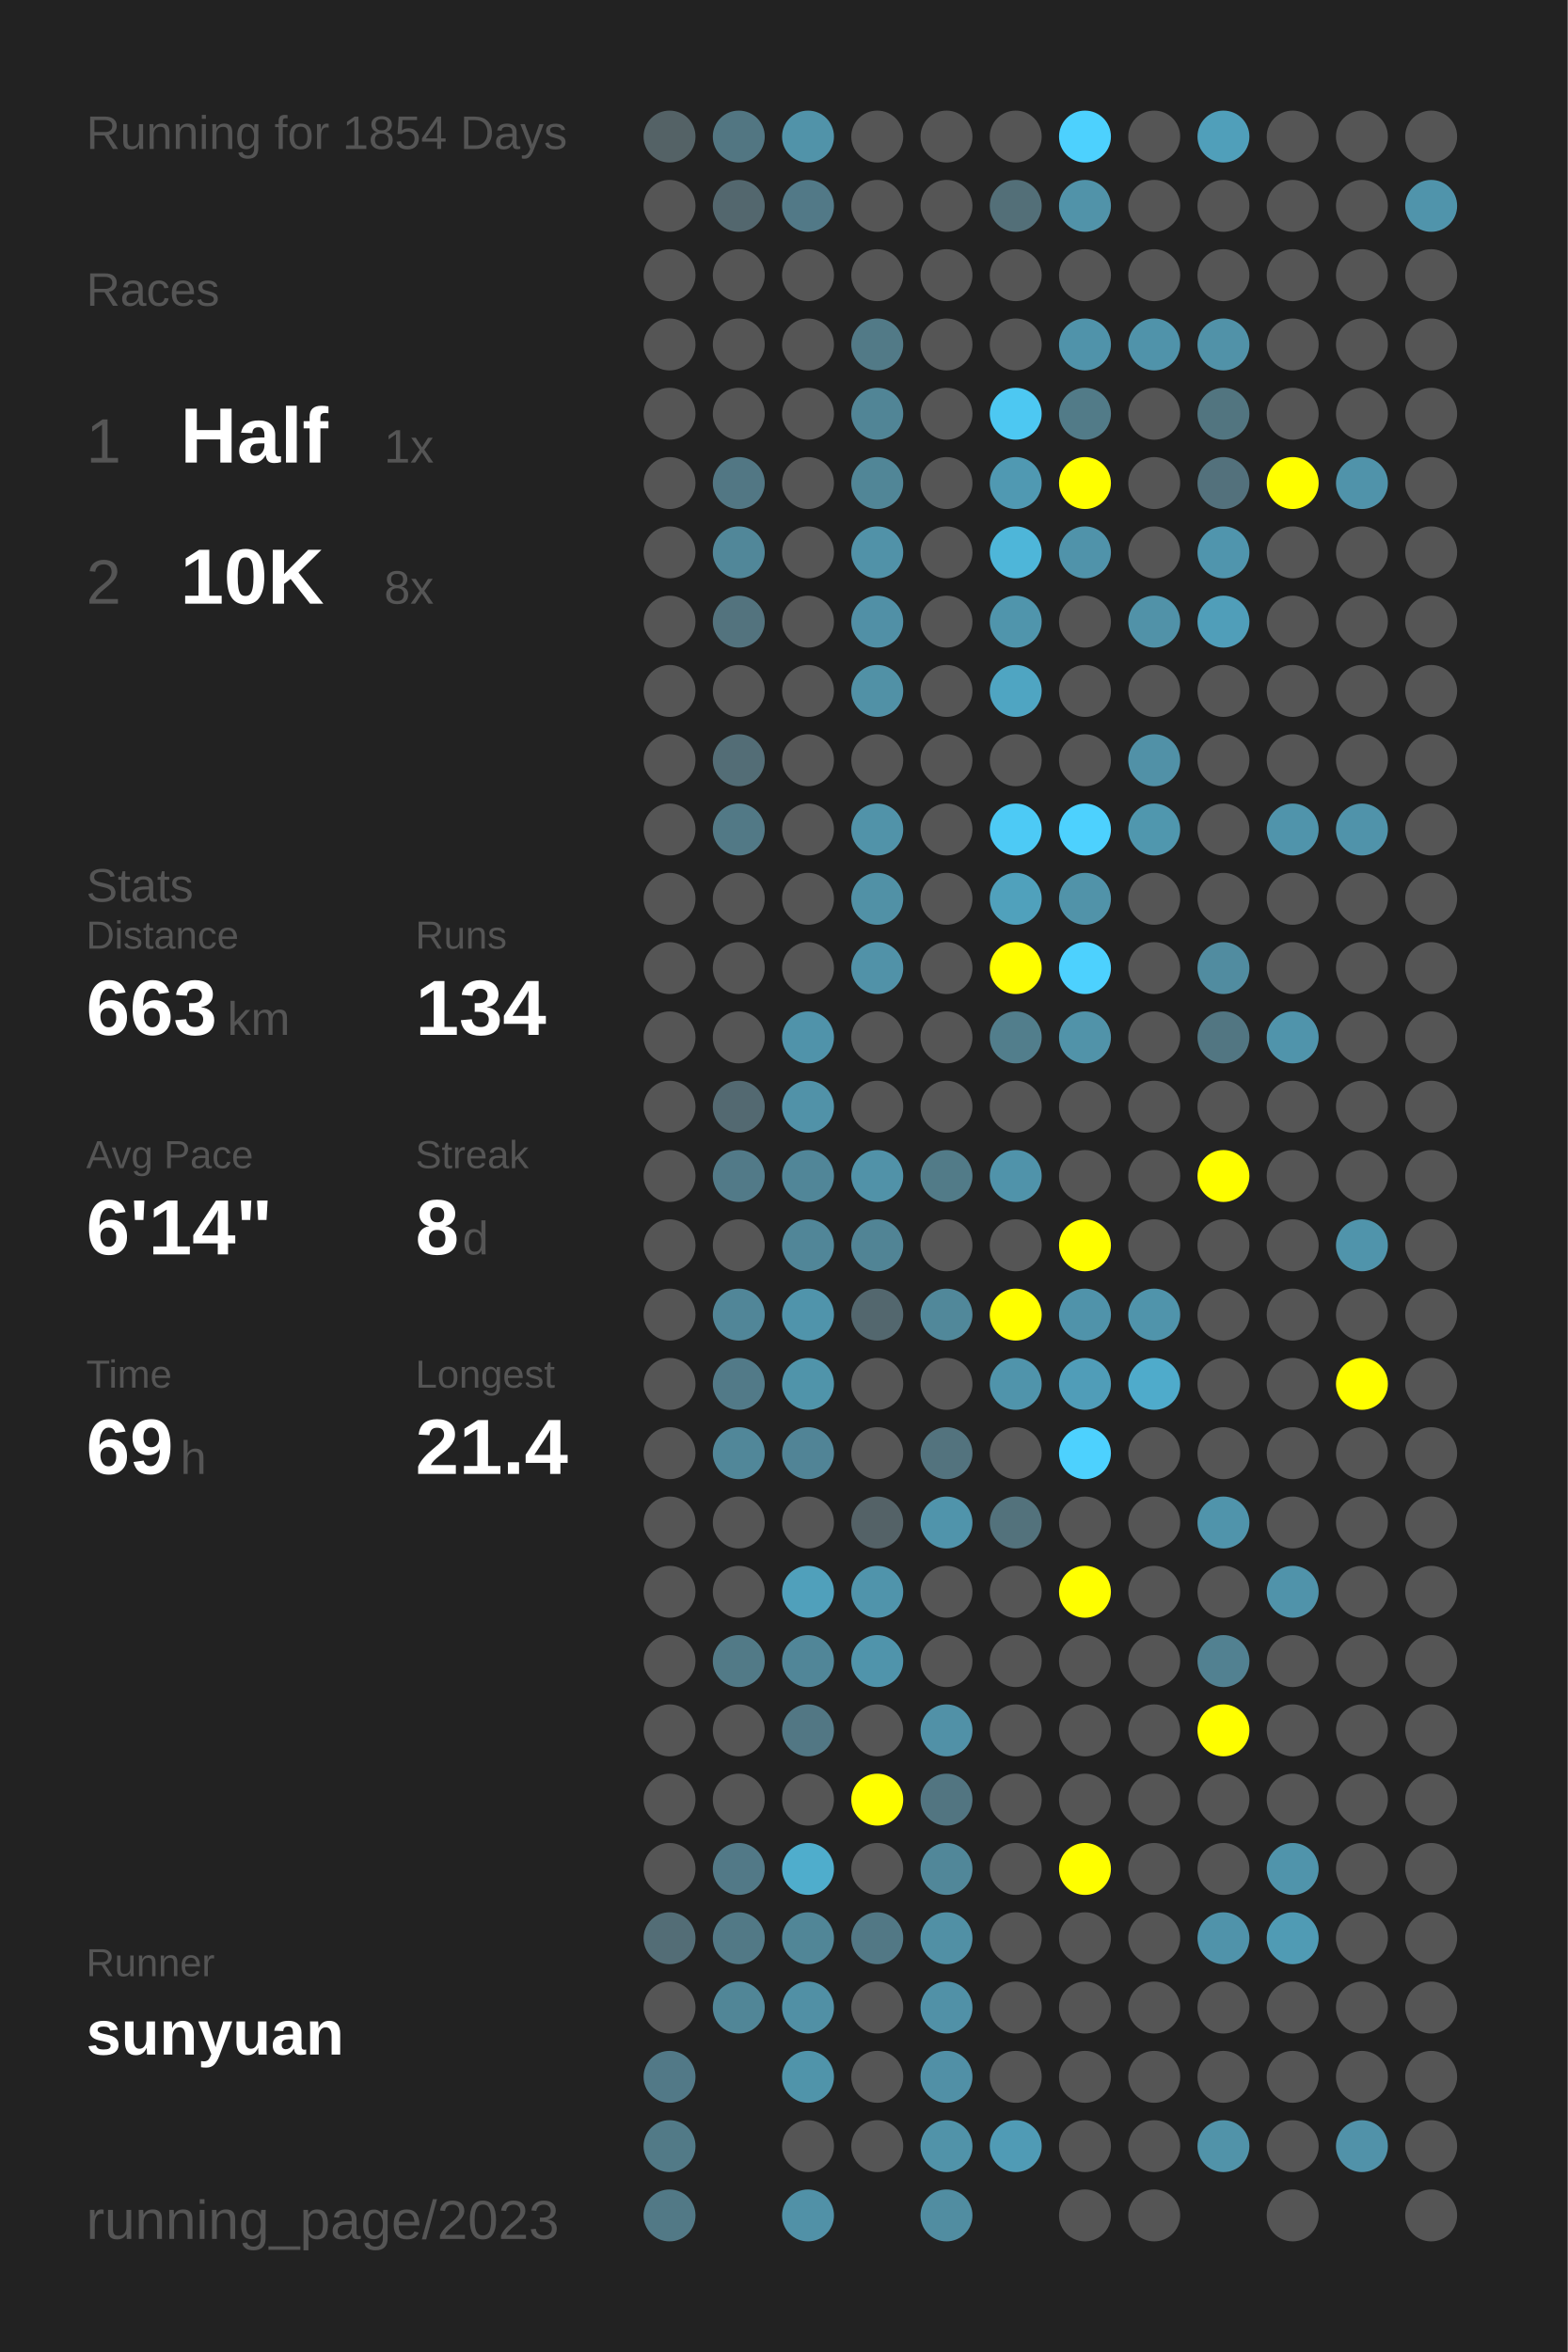
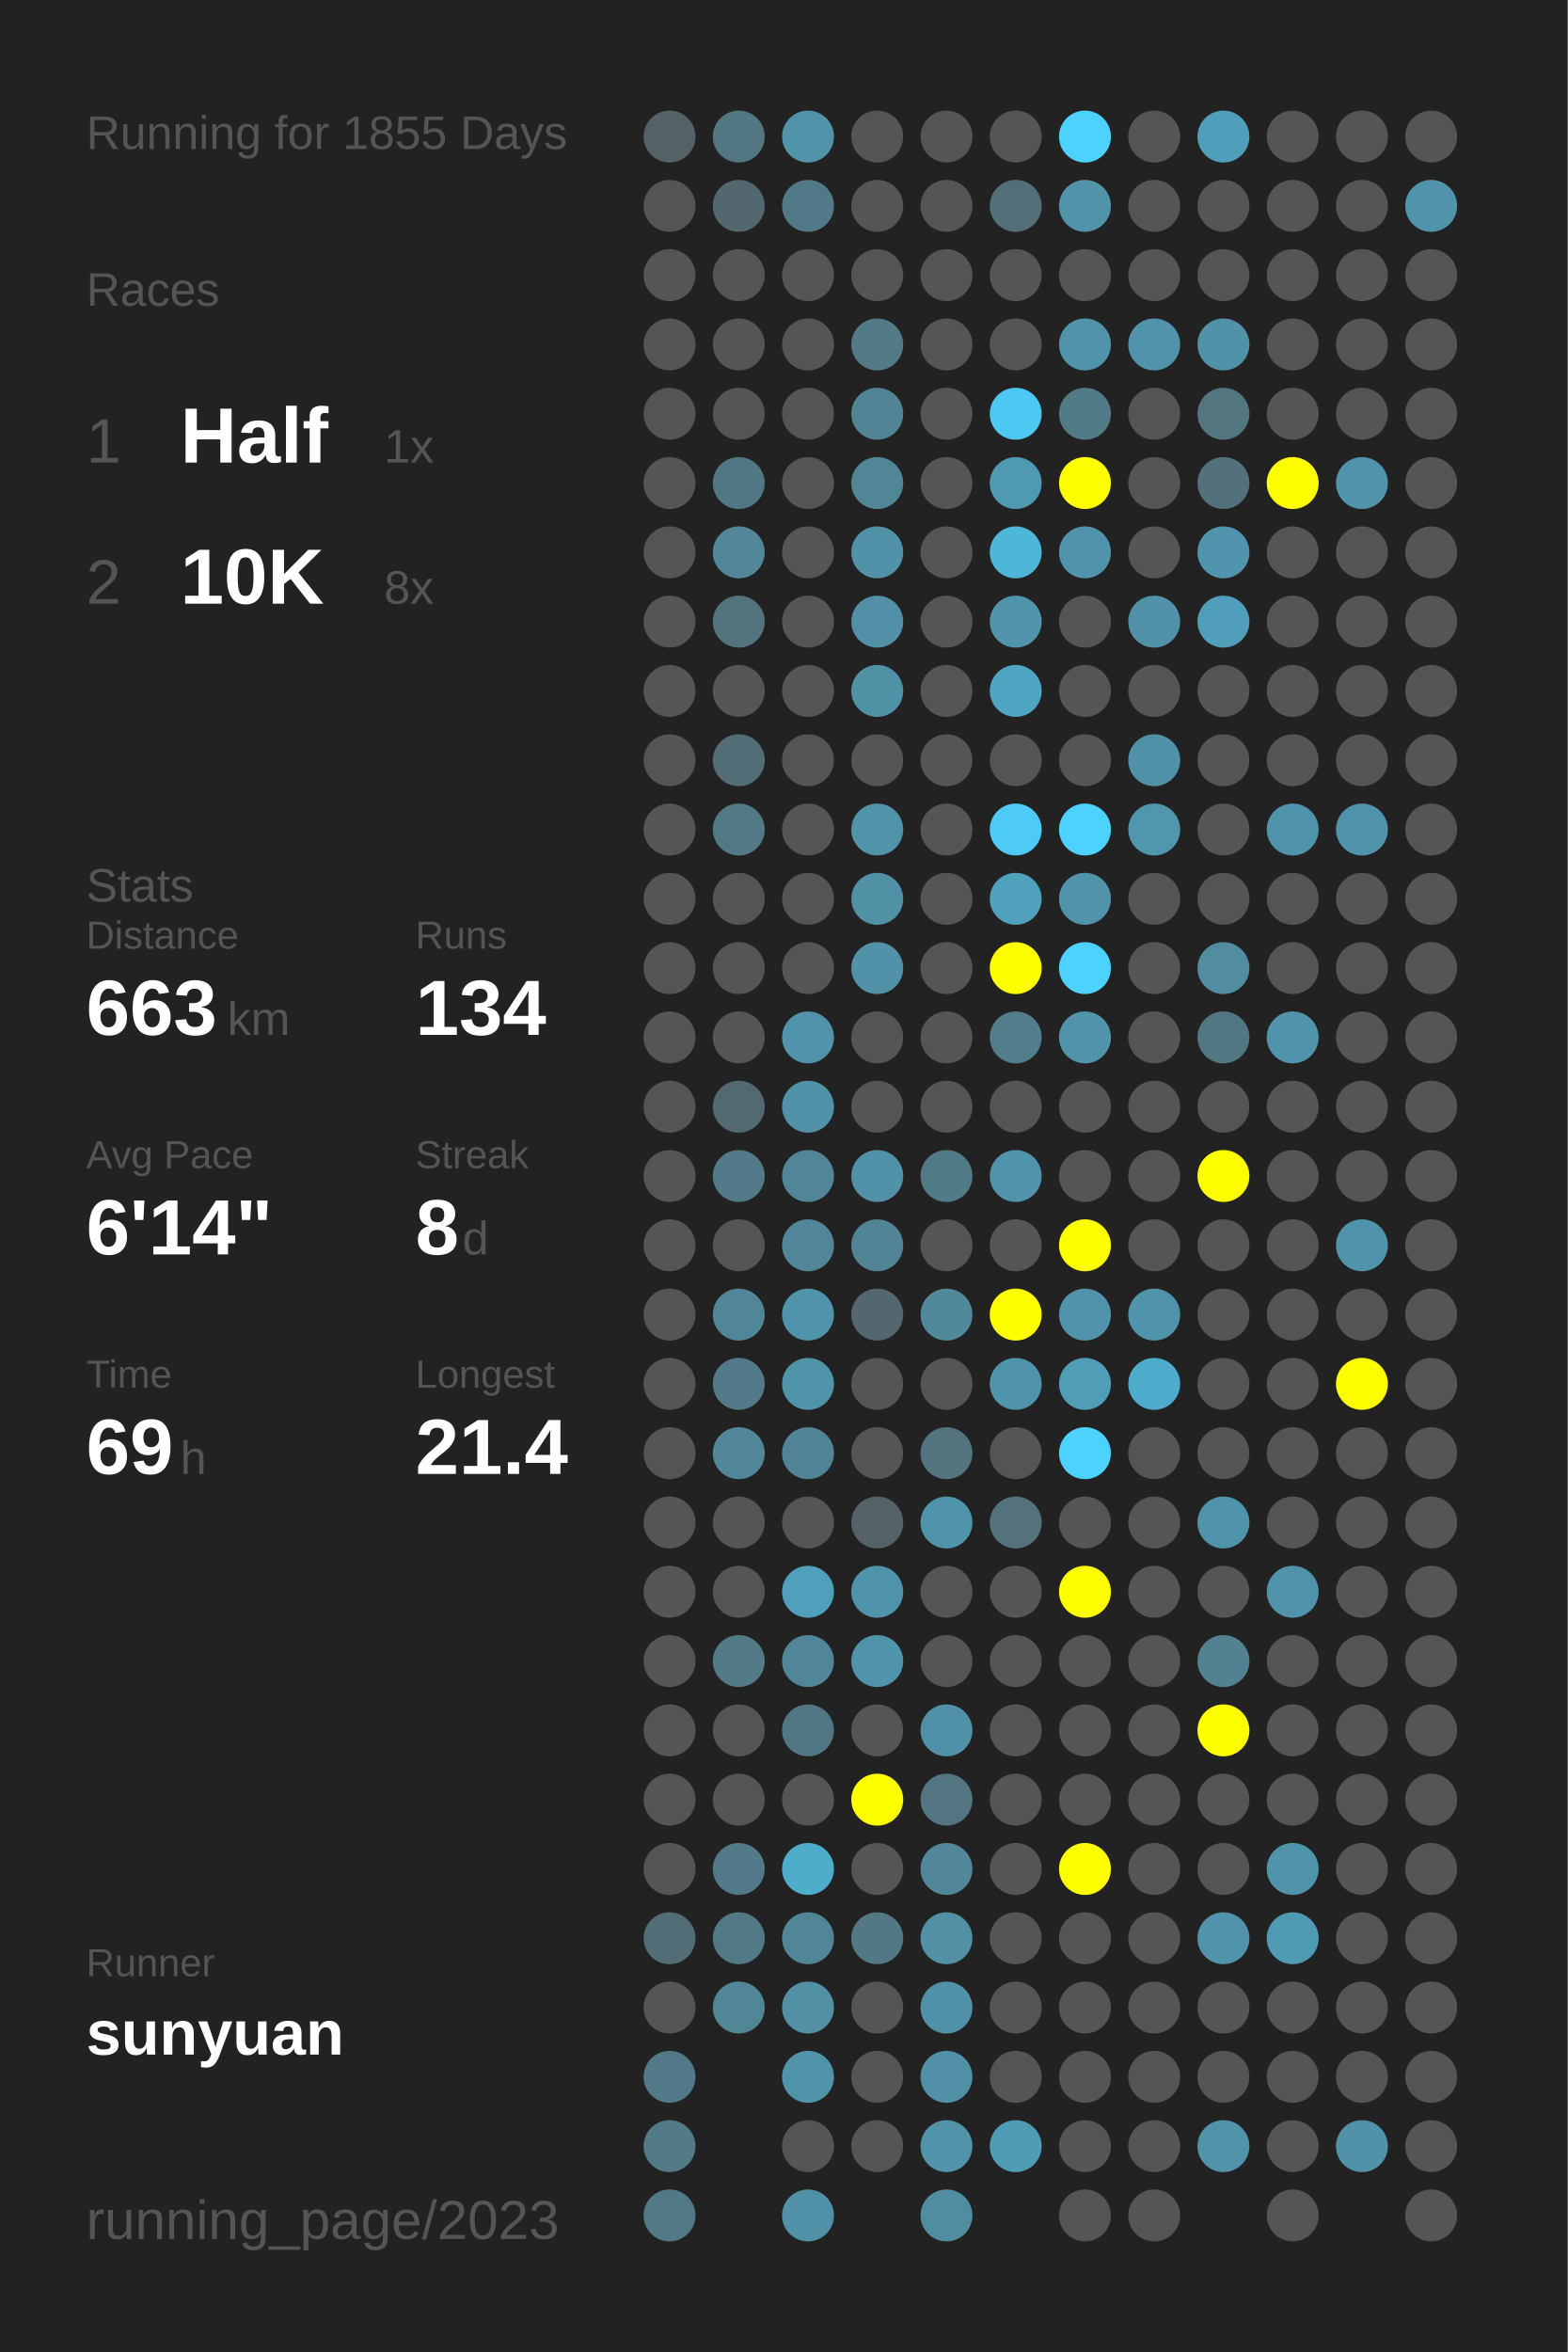
<svg xmlns="http://www.w3.org/2000/svg" baseProfile="full" height="300mm" version="1.1" viewBox="0,0,200,300" width="200mm">
  <defs />
  <rect fill="#222222" height="300" width="200" x="0" y="0" />
-   <text fill="#555555" style="font-size:6px; font-family:Arial;" x="11" y="19">Running for 1854 Days</text>
+   <text fill="#555555" style="font-size:6px; font-family:Arial;" x="11" y="19">Running for 1855 Days</text>
  <text fill="#555555" style="font-size:6px; font-family:Arial;" x="11" y="39">Races</text>
  <text fill="#555555" style="font-size:8px; font-family:Arial;" x="11" y="59">1</text>
  <text fill="#FFFFFF" style="font-size:10px; font-family:Arial; font-weight:bold;" x="23" y="59">Half</text>
  <text fill="#555555" style="font-size:6px; font-family:Arial;" x="49" y="59">1x</text>
  <text fill="#555555" style="font-size:8px; font-family:Arial;" x="11" y="77">2</text>
  <text fill="#FFFFFF" style="font-size:10px; font-family:Arial; font-weight:bold;" x="23" y="77">10K</text>
  <text fill="#555555" style="font-size:6px; font-family:Arial;" x="49" y="77">8x</text>
  <text fill="#555555" style="font-size:6px; font-family:Arial;" x="11" y="115">Stats</text>
  <text fill="#555555" style="font-size:5px; font-family:Arial;" x="11" y="121">Distance</text>
  <text fill="#FFFFFF" style="font-size:10px; font-family:Arial; font-weight:bold;" x="11" y="132">663</text>
  <text fill="#555555" style="font-size:6px; font-family:Arial;" x="29" y="132">km</text>
  <text fill="#555555" style="font-size:5px; font-family:Arial;" x="53" y="121">Runs</text>
  <text fill="#FFFFFF" style="font-size:10px; font-family:Arial; font-weight:bold;" x="53" y="132">134</text>
  <text fill="#555555" style="font-size:5px; font-family:Arial;" x="11" y="149">Avg Pace</text>
  <text fill="#FFFFFF" style="font-size:10px; font-family:Arial; font-weight:bold;" x="11" y="160">6'14"</text>
  <text fill="#555555" style="font-size:5px; font-family:Arial;" x="53" y="149">Streak</text>
  <text fill="#FFFFFF" style="font-size:10px; font-family:Arial; font-weight:bold;" x="53" y="160">8</text>
  <text fill="#555555" style="font-size:6px; font-family:Arial;" x="59" y="160">d</text>
  <text fill="#555555" style="font-size:5px; font-family:Arial;" x="11" y="177">Time</text>
  <text fill="#FFFFFF" style="font-size:10px; font-family:Arial; font-weight:bold;" x="11" y="188">69</text>
  <text fill="#555555" style="font-size:6px; font-family:Arial;" x="23" y="188">h</text>
  <text fill="#555555" style="font-size:5px; font-family:Arial;" x="53" y="177">Longest</text>
  <text fill="#FFFFFF" style="font-size:10px; font-family:Arial; font-weight:bold;" x="53" y="188">21.4</text>
  <text fill="#555555" style="font-size:5px; font-family:Arial;" x="11" y="252.065">Runner</text>
  <text fill="#FFFFFF" style="font-size:8px; font-family:Arial; font-weight:bold;" x="11" y="262.065">sunyuan</text>
  <text fill="#555555" style="font-size:7px; font-family:Arial;" x="11" y="285.581">running_page/2023</text>
  <circle cx="85.417" cy="17.419" fill="#546266" r="3.312" />
  <circle cx="85.417" cy="26.258" fill="#555555" r="3.312" />
  <circle cx="85.417" cy="35.097" fill="#555555" r="3.312" />
  <circle cx="85.417" cy="43.935" fill="#555555" r="3.312" />
  <circle cx="85.417" cy="52.774" fill="#555555" r="3.312" />
  <circle cx="85.417" cy="61.613" fill="#555555" r="3.312" />
  <circle cx="85.417" cy="70.452" fill="#555555" r="3.312" />
  <circle cx="85.417" cy="79.29" fill="#555555" r="3.312" />
  <circle cx="85.417" cy="88.129" fill="#555555" r="3.312" />
  <circle cx="85.417" cy="96.968" fill="#555555" r="3.312" />
  <circle cx="85.417" cy="105.806" fill="#555555" r="3.312" />
  <circle cx="85.417" cy="114.645" fill="#555555" r="3.312" />
  <circle cx="85.417" cy="123.484" fill="#555555" r="3.312" />
  <circle cx="85.417" cy="132.323" fill="#555555" r="3.312" />
  <circle cx="85.417" cy="141.161" fill="#555555" r="3.312" />
  <circle cx="85.417" cy="150" fill="#555555" r="3.312" />
  <circle cx="85.417" cy="158.839" fill="#555555" r="3.312" />
  <circle cx="85.417" cy="167.677" fill="#555555" r="3.312" />
  <circle cx="85.417" cy="176.516" fill="#555555" r="3.312" />
  <circle cx="85.417" cy="185.355" fill="#555555" r="3.312" />
  <circle cx="85.417" cy="194.194" fill="#555555" r="3.312" />
  <circle cx="85.417" cy="203.032" fill="#555555" r="3.312" />
  <circle cx="85.417" cy="211.871" fill="#555555" r="3.312" />
  <circle cx="85.417" cy="220.71" fill="#555555" r="3.312" />
  <circle cx="85.417" cy="229.548" fill="#555555" r="3.312" />
  <circle cx="85.417" cy="238.387" fill="#555555" r="3.312" />
  <circle cx="85.417" cy="247.226" fill="#536d76" r="3.312" />
  <circle cx="85.417" cy="256.065" fill="#555555" r="3.312" />
  <circle cx="85.417" cy="264.903" fill="#527987" r="3.312" />
  <circle cx="85.417" cy="273.742" fill="#527a87" r="3.312" />
  <circle cx="85.417" cy="282.581" fill="#527986" r="3.312" />
  <circle cx="94.25" cy="17.419" fill="#527682" r="3.312" />
  <circle cx="94.25" cy="26.258" fill="#53676e" r="3.312" />
  <circle cx="94.25" cy="35.097" fill="#555555" r="3.312" />
  <circle cx="94.25" cy="43.935" fill="#555555" r="3.312" />
  <circle cx="94.25" cy="52.774" fill="#555555" r="3.312" />
  <circle cx="94.25" cy="61.613" fill="#527784" r="3.312" />
  <circle cx="94.25" cy="70.452" fill="#518799" r="3.312" />
  <circle cx="94.25" cy="79.29" fill="#53737e" r="3.312" />
  <circle cx="94.25" cy="88.129" fill="#555555" r="3.312" />
  <circle cx="94.25" cy="96.968" fill="#536d76" r="3.312" />
  <circle cx="94.25" cy="105.806" fill="#527986" r="3.312" />
  <circle cx="94.25" cy="114.645" fill="#555555" r="3.312" />
  <circle cx="94.25" cy="123.484" fill="#555555" r="3.312" />
  <circle cx="94.25" cy="132.323" fill="#555555" r="3.312" />
  <circle cx="94.25" cy="141.161" fill="#536971" r="3.312" />
  <circle cx="94.25" cy="150" fill="#527a88" r="3.312" />
  <circle cx="94.25" cy="158.839" fill="#555555" r="3.312" />
  <circle cx="94.25" cy="167.677" fill="#518698" r="3.312" />
  <circle cx="94.25" cy="176.516" fill="#527a88" r="3.312" />
  <circle cx="94.25" cy="185.355" fill="#518799" r="3.312" />
  <circle cx="94.25" cy="194.194" fill="#555555" r="3.312" />
  <circle cx="94.25" cy="203.032" fill="#555555" r="3.312" />
  <circle cx="94.25" cy="211.871" fill="#527a87" r="3.312" />
  <circle cx="94.25" cy="220.71" fill="#555555" r="3.312" />
  <circle cx="94.25" cy="229.548" fill="#555555" r="3.312" />
  <circle cx="94.25" cy="238.387" fill="#527987" r="3.312" />
  <circle cx="94.25" cy="247.226" fill="#527986" r="3.312" />
  <circle cx="94.25" cy="256.065" fill="#518697" r="3.312" />
  <circle cx="103.083" cy="17.419" fill="#5193a9" r="3.312" />
  <circle cx="103.083" cy="26.258" fill="#527987" r="3.312" />
  <circle cx="103.083" cy="35.097" fill="#555555" r="3.312" />
  <circle cx="103.083" cy="43.935" fill="#555555" r="3.312" />
  <circle cx="103.083" cy="52.774" fill="#555555" r="3.312" />
  <circle cx="103.083" cy="61.613" fill="#555555" r="3.312" />
  <circle cx="103.083" cy="70.452" fill="#555555" r="3.312" />
  <circle cx="103.083" cy="79.29" fill="#555555" r="3.312" />
  <circle cx="103.083" cy="88.129" fill="#555555" r="3.312" />
  <circle cx="103.083" cy="96.968" fill="#555555" r="3.312" />
  <circle cx="103.083" cy="105.806" fill="#555555" r="3.312" />
  <circle cx="103.083" cy="114.645" fill="#555555" r="3.312" />
  <circle cx="103.083" cy="123.484" fill="#555555" r="3.312" />
  <circle cx="103.083" cy="132.323" fill="#5093aa" r="3.312" />
  <circle cx="103.083" cy="141.161" fill="#5192a8" r="3.312" />
  <circle cx="103.083" cy="150" fill="#518698" r="3.312" />
  <circle cx="103.083" cy="158.839" fill="#518698" r="3.312" />
  <circle cx="103.083" cy="167.677" fill="#5094ab" r="3.312" />
  <circle cx="103.083" cy="176.516" fill="#5094aa" r="3.312" />
  <circle cx="103.083" cy="185.355" fill="#518496" r="3.312" />
  <circle cx="103.083" cy="194.194" fill="#555555" r="3.312" />
  <circle cx="103.083" cy="203.032" fill="#50a0bb" r="3.312" />
  <circle cx="103.083" cy="211.871" fill="#518698" r="3.312" />
  <circle cx="103.083" cy="220.71" fill="#527784" r="3.312" />
  <circle cx="103.083" cy="229.548" fill="#555555" r="3.312" />
  <circle cx="103.083" cy="238.387" fill="#4fadcc" r="3.312" />
  <circle cx="103.083" cy="247.226" fill="#518697" r="3.312" />
  <circle cx="103.083" cy="256.065" fill="#5190a5" r="3.312" />
  <circle cx="103.083" cy="264.903" fill="#5094aa" r="3.312" />
  <circle cx="103.083" cy="273.742" fill="#555555" r="3.312" />
  <circle cx="103.083" cy="282.581" fill="#5191a7" r="3.312" />
  <circle cx="111.917" cy="17.419" fill="#555555" r="3.312" />
  <circle cx="111.917" cy="26.258" fill="#555555" r="3.312" />
  <circle cx="111.917" cy="35.097" fill="#555555" r="3.312" />
  <circle cx="111.917" cy="43.935" fill="#527a87" r="3.312" />
  <circle cx="111.917" cy="52.774" fill="#518596" r="3.312" />
  <circle cx="111.917" cy="61.613" fill="#518697" r="3.312" />
  <circle cx="111.917" cy="70.452" fill="#5192a8" r="3.312" />
  <circle cx="111.917" cy="79.29" fill="#5190a6" r="3.312" />
  <circle cx="111.917" cy="88.129" fill="#5191a6" r="3.312" />
  <circle cx="111.917" cy="96.968" fill="#555555" r="3.312" />
  <circle cx="111.917" cy="105.806" fill="#5193a9" r="3.312" />
  <circle cx="111.917" cy="114.645" fill="#5191a6" r="3.312" />
  <circle cx="111.917" cy="123.484" fill="#5192a8" r="3.312" />
  <circle cx="111.917" cy="132.323" fill="#555555" r="3.312" />
  <circle cx="111.917" cy="141.161" fill="#555555" r="3.312" />
  <circle cx="111.917" cy="150" fill="#5192a8" r="3.312" />
  <circle cx="111.917" cy="158.839" fill="#518495" r="3.312" />
  <circle cx="111.917" cy="167.677" fill="#53676e" r="3.312" />
  <circle cx="111.917" cy="176.516" fill="#555555" r="3.312" />
  <circle cx="111.917" cy="185.355" fill="#555555" r="3.312" />
  <circle cx="111.917" cy="194.194" fill="#546267" r="3.312" />
  <circle cx="111.917" cy="203.032" fill="#5094ab" r="3.312" />
  <circle cx="111.917" cy="211.871" fill="#5094ab" r="3.312" />
  <circle cx="111.917" cy="220.71" fill="#555555" r="3.312" />
  <circle cx="111.917" cy="229.548" fill="#FFFF00" r="3.312" />
  <circle cx="111.917" cy="238.387" fill="#555555" r="3.312" />
  <circle cx="111.917" cy="247.226" fill="#527885" r="3.312" />
  <circle cx="111.917" cy="256.065" fill="#555555" r="3.312" />
  <circle cx="111.917" cy="264.903" fill="#555555" r="3.312" />
  <circle cx="111.917" cy="273.742" fill="#555555" r="3.312" />
  <circle cx="120.75" cy="17.419" fill="#555555" r="3.312" />
  <circle cx="120.75" cy="26.258" fill="#555555" r="3.312" />
  <circle cx="120.75" cy="35.097" fill="#555555" r="3.312" />
  <circle cx="120.75" cy="43.935" fill="#555555" r="3.312" />
  <circle cx="120.75" cy="52.774" fill="#555555" r="3.312" />
  <circle cx="120.75" cy="61.613" fill="#555555" r="3.312" />
  <circle cx="120.75" cy="70.452" fill="#555555" r="3.312" />
  <circle cx="120.75" cy="79.29" fill="#555555" r="3.312" />
  <circle cx="120.75" cy="88.129" fill="#555555" r="3.312" />
  <circle cx="120.75" cy="96.968" fill="#555555" r="3.312" />
  <circle cx="120.75" cy="105.806" fill="#555555" r="3.312" />
  <circle cx="120.75" cy="114.645" fill="#555555" r="3.312" />
  <circle cx="120.75" cy="123.484" fill="#555555" r="3.312" />
  <circle cx="120.75" cy="132.323" fill="#555555" r="3.312" />
  <circle cx="120.75" cy="141.161" fill="#555555" r="3.312" />
  <circle cx="120.75" cy="150" fill="#527b88" r="3.312" />
  <circle cx="120.75" cy="158.839" fill="#555555" r="3.312" />
  <circle cx="120.75" cy="167.677" fill="#51889a" r="3.312" />
  <circle cx="120.75" cy="176.516" fill="#555555" r="3.312" />
  <circle cx="120.75" cy="185.355" fill="#53737e" r="3.312" />
  <circle cx="120.75" cy="194.194" fill="#5094ab" r="3.312" />
  <circle cx="120.75" cy="203.032" fill="#555555" r="3.312" />
  <circle cx="120.75" cy="211.871" fill="#555555" r="3.312" />
  <circle cx="120.75" cy="220.71" fill="#5191a7" r="3.312" />
  <circle cx="120.75" cy="229.548" fill="#527581" r="3.312" />
  <circle cx="120.75" cy="238.387" fill="#518799" r="3.312" />
  <circle cx="120.75" cy="247.226" fill="#5190a5" r="3.312" />
  <circle cx="120.75" cy="256.065" fill="#5191a7" r="3.312" />
  <circle cx="120.75" cy="264.903" fill="#5190a6" r="3.312" />
  <circle cx="120.75" cy="273.742" fill="#5193a9" r="3.312" />
  <circle cx="120.75" cy="282.581" fill="#518da1" r="3.312" />
  <circle cx="129.583" cy="17.419" fill="#555555" r="3.312" />
  <circle cx="129.583" cy="26.258" fill="#536f78" r="3.312" />
  <circle cx="129.583" cy="35.097" fill="#555555" r="3.312" />
  <circle cx="129.583" cy="43.935" fill="#555555" r="3.312" />
  <circle cx="129.583" cy="52.774" fill="#4dc8f2" r="3.312" />
  <circle cx="129.583" cy="61.613" fill="#5099b2" r="3.312" />
  <circle cx="129.583" cy="70.452" fill="#4eb6d9" r="3.312" />
  <circle cx="129.583" cy="79.29" fill="#5095ac" r="3.312" />
  <circle cx="129.583" cy="88.129" fill="#4fa5c2" r="3.312" />
  <circle cx="129.583" cy="96.968" fill="#555555" r="3.312" />
  <circle cx="129.583" cy="105.806" fill="#4dcaf5" r="3.312" />
  <circle cx="129.583" cy="114.645" fill="#50a1bc" r="3.312" />
  <circle cx="129.583" cy="123.484" fill="#FFFF00" r="3.312" />
  <circle cx="129.583" cy="132.323" fill="#527e8c" r="3.312" />
  <circle cx="129.583" cy="141.161" fill="#555555" r="3.312" />
  <circle cx="129.583" cy="150" fill="#5093aa" r="3.312" />
  <circle cx="129.583" cy="158.839" fill="#555555" r="3.312" />
  <circle cx="129.583" cy="167.677" fill="#FFFF00" r="3.312" />
  <circle cx="129.583" cy="176.516" fill="#5094ab" r="3.312" />
  <circle cx="129.583" cy="185.355" fill="#555555" r="3.312" />
  <circle cx="129.583" cy="194.194" fill="#53727c" r="3.312" />
  <circle cx="129.583" cy="203.032" fill="#555555" r="3.312" />
  <circle cx="129.583" cy="211.871" fill="#555555" r="3.312" />
  <circle cx="129.583" cy="220.71" fill="#555555" r="3.312" />
  <circle cx="129.583" cy="229.548" fill="#555555" r="3.312" />
  <circle cx="129.583" cy="238.387" fill="#555555" r="3.312" />
  <circle cx="129.583" cy="247.226" fill="#555555" r="3.312" />
  <circle cx="129.583" cy="256.065" fill="#555555" r="3.312" />
  <circle cx="129.583" cy="264.903" fill="#555555" r="3.312" />
  <circle cx="129.583" cy="273.742" fill="#509bb5" r="3.312" />
  <circle cx="138.417" cy="17.419" fill="#4dd1fe" r="3.312" />
  <circle cx="138.417" cy="26.258" fill="#5193a9" r="3.312" />
  <circle cx="138.417" cy="35.097" fill="#555555" r="3.312" />
  <circle cx="138.417" cy="43.935" fill="#5093aa" r="3.312" />
  <circle cx="138.417" cy="52.774" fill="#527b88" r="3.312" />
  <circle cx="138.417" cy="61.613" fill="#FFFF00" r="3.312" />
  <circle cx="138.417" cy="70.452" fill="#5093aa" r="3.312" />
  <circle cx="138.417" cy="79.29" fill="#555555" r="3.312" />
  <circle cx="138.417" cy="88.129" fill="#555555" r="3.312" />
  <circle cx="138.417" cy="96.968" fill="#555555" r="3.312" />
  <circle cx="138.417" cy="105.806" fill="#4dd1fe" r="3.312" />
  <circle cx="138.417" cy="114.645" fill="#5193a9" r="3.312" />
  <circle cx="138.417" cy="123.484" fill="#4dd1fe" r="3.312" />
  <circle cx="138.417" cy="132.323" fill="#5193a9" r="3.312" />
  <circle cx="138.417" cy="141.161" fill="#555555" r="3.312" />
  <circle cx="138.417" cy="150" fill="#555555" r="3.312" />
  <circle cx="138.417" cy="158.839" fill="#FFFF00" r="3.312" />
  <circle cx="138.417" cy="167.677" fill="#5093aa" r="3.312" />
  <circle cx="138.417" cy="176.516" fill="#509db8" r="3.312" />
  <circle cx="138.417" cy="185.355" fill="#4dd1fe" r="3.312" />
  <circle cx="138.417" cy="194.194" fill="#555555" r="3.312" />
  <circle cx="138.417" cy="203.032" fill="#FFFF00" r="3.312" />
  <circle cx="138.417" cy="211.871" fill="#555555" r="3.312" />
  <circle cx="138.417" cy="220.71" fill="#555555" r="3.312" />
  <circle cx="138.417" cy="229.548" fill="#555555" r="3.312" />
  <circle cx="138.417" cy="238.387" fill="#FFFF00" r="3.312" />
  <circle cx="138.417" cy="247.226" fill="#555555" r="3.312" />
  <circle cx="138.417" cy="256.065" fill="#555555" r="3.312" />
  <circle cx="138.417" cy="264.903" fill="#555555" r="3.312" />
  <circle cx="138.417" cy="273.742" fill="#555555" r="3.312" />
  <circle cx="138.417" cy="282.581" fill="#555555" r="3.312" />
  <circle cx="147.25" cy="17.419" fill="#555555" r="3.312" />
  <circle cx="147.25" cy="26.258" fill="#555555" r="3.312" />
  <circle cx="147.25" cy="35.097" fill="#555555" r="3.312" />
  <circle cx="147.25" cy="43.935" fill="#5093aa" r="3.312" />
  <circle cx="147.25" cy="52.774" fill="#555555" r="3.312" />
  <circle cx="147.25" cy="61.613" fill="#555555" r="3.312" />
  <circle cx="147.25" cy="70.452" fill="#555555" r="3.312" />
  <circle cx="147.25" cy="79.29" fill="#5192a8" r="3.312" />
  <circle cx="147.25" cy="88.129" fill="#555555" r="3.312" />
  <circle cx="147.25" cy="96.968" fill="#5191a7" r="3.312" />
  <circle cx="147.25" cy="105.806" fill="#5097ae" r="3.312" />
  <circle cx="147.25" cy="114.645" fill="#555555" r="3.312" />
  <circle cx="147.25" cy="123.484" fill="#555555" r="3.312" />
  <circle cx="147.25" cy="132.323" fill="#555555" r="3.312" />
  <circle cx="147.25" cy="141.161" fill="#555555" r="3.312" />
  <circle cx="147.25" cy="150" fill="#555555" r="3.312" />
  <circle cx="147.25" cy="158.839" fill="#555555" r="3.312" />
  <circle cx="147.25" cy="167.677" fill="#5094ab" r="3.312" />
  <circle cx="147.25" cy="176.516" fill="#4fabcb" r="3.312" />
  <circle cx="147.25" cy="185.355" fill="#555555" r="3.312" />
  <circle cx="147.25" cy="194.194" fill="#555555" r="3.312" />
  <circle cx="147.25" cy="203.032" fill="#555555" r="3.312" />
  <circle cx="147.25" cy="211.871" fill="#555555" r="3.312" />
  <circle cx="147.25" cy="220.71" fill="#555555" r="3.312" />
  <circle cx="147.25" cy="229.548" fill="#555555" r="3.312" />
  <circle cx="147.25" cy="238.387" fill="#555555" r="3.312" />
  <circle cx="147.25" cy="247.226" fill="#555555" r="3.312" />
  <circle cx="147.25" cy="256.065" fill="#555555" r="3.312" />
  <circle cx="147.25" cy="264.903" fill="#555555" r="3.312" />
  <circle cx="147.25" cy="273.742" fill="#555555" r="3.312" />
  <circle cx="147.25" cy="282.581" fill="#555555" r="3.312" />
  <circle cx="156.083" cy="17.419" fill="#509fba" r="3.312" />
  <circle cx="156.083" cy="26.258" fill="#555555" r="3.312" />
  <circle cx="156.083" cy="35.097" fill="#555555" r="3.312" />
  <circle cx="156.083" cy="43.935" fill="#5192a8" r="3.312" />
  <circle cx="156.083" cy="52.774" fill="#527580" r="3.312" />
  <circle cx="156.083" cy="61.613" fill="#53717c" r="3.312" />
  <circle cx="156.083" cy="70.452" fill="#5095ad" r="3.312" />
  <circle cx="156.083" cy="79.29" fill="#509eb9" r="3.312" />
  <circle cx="156.083" cy="88.129" fill="#555555" r="3.312" />
  <circle cx="156.083" cy="96.968" fill="#555555" r="3.312" />
  <circle cx="156.083" cy="105.806" fill="#555555" r="3.312" />
  <circle cx="156.083" cy="114.645" fill="#555555" r="3.312" />
  <circle cx="156.083" cy="123.484" fill="#518ca0" r="3.312" />
  <circle cx="156.083" cy="132.323" fill="#527682" r="3.312" />
  <circle cx="156.083" cy="141.161" fill="#555555" r="3.312" />
  <circle cx="156.083" cy="150" fill="#FFFF00" r="3.312" />
  <circle cx="156.083" cy="158.839" fill="#555555" r="3.312" />
  <circle cx="156.083" cy="167.677" fill="#555555" r="3.312" />
  <circle cx="156.083" cy="176.516" fill="#555555" r="3.312" />
  <circle cx="156.083" cy="185.355" fill="#555555" r="3.312" />
  <circle cx="156.083" cy="194.194" fill="#5094ab" r="3.312" />
  <circle cx="156.083" cy="203.032" fill="#555555" r="3.312" />
  <circle cx="156.083" cy="211.871" fill="#528191" r="3.312" />
  <circle cx="156.083" cy="220.71" fill="#FFFF00" r="3.312" />
  <circle cx="156.083" cy="229.548" fill="#555555" r="3.312" />
  <circle cx="156.083" cy="238.387" fill="#555555" r="3.312" />
  <circle cx="156.083" cy="247.226" fill="#5093aa" r="3.312" />
  <circle cx="156.083" cy="256.065" fill="#555555" r="3.312" />
  <circle cx="156.083" cy="264.903" fill="#555555" r="3.312" />
  <circle cx="156.083" cy="273.742" fill="#5193a9" r="3.312" />
  <circle cx="164.917" cy="17.419" fill="#555555" r="3.312" />
  <circle cx="164.917" cy="26.258" fill="#555555" r="3.312" />
  <circle cx="164.917" cy="35.097" fill="#555555" r="3.312" />
  <circle cx="164.917" cy="43.935" fill="#555555" r="3.312" />
  <circle cx="164.917" cy="52.774" fill="#555555" r="3.312" />
  <circle cx="164.917" cy="61.613" fill="#FFFF00" r="3.312" />
  <circle cx="164.917" cy="70.452" fill="#555555" r="3.312" />
  <circle cx="164.917" cy="79.29" fill="#555555" r="3.312" />
  <circle cx="164.917" cy="88.129" fill="#555555" r="3.312" />
  <circle cx="164.917" cy="96.968" fill="#555555" r="3.312" />
  <circle cx="164.917" cy="105.806" fill="#5094ab" r="3.312" />
  <circle cx="164.917" cy="114.645" fill="#555555" r="3.312" />
  <circle cx="164.917" cy="123.484" fill="#555555" r="3.312" />
  <circle cx="164.917" cy="132.323" fill="#5094ab" r="3.312" />
  <circle cx="164.917" cy="141.161" fill="#555555" r="3.312" />
  <circle cx="164.917" cy="150" fill="#555555" r="3.312" />
  <circle cx="164.917" cy="158.839" fill="#555555" r="3.312" />
  <circle cx="164.917" cy="167.677" fill="#555555" r="3.312" />
  <circle cx="164.917" cy="176.516" fill="#555555" r="3.312" />
  <circle cx="164.917" cy="185.355" fill="#555555" r="3.312" />
  <circle cx="164.917" cy="194.194" fill="#555555" r="3.312" />
  <circle cx="164.917" cy="203.032" fill="#5093aa" r="3.312" />
  <circle cx="164.917" cy="211.871" fill="#555555" r="3.312" />
  <circle cx="164.917" cy="220.71" fill="#555555" r="3.312" />
  <circle cx="164.917" cy="229.548" fill="#555555" r="3.312" />
  <circle cx="164.917" cy="238.387" fill="#5094ab" r="3.312" />
  <circle cx="164.917" cy="247.226" fill="#509bb4" r="3.312" />
  <circle cx="164.917" cy="256.065" fill="#555555" r="3.312" />
  <circle cx="164.917" cy="264.903" fill="#555555" r="3.312" />
  <circle cx="164.917" cy="273.742" fill="#555555" r="3.312" />
  <circle cx="164.917" cy="282.581" fill="#555555" r="3.312" />
  <circle cx="173.75" cy="17.419" fill="#555555" r="3.312" />
  <circle cx="173.75" cy="26.258" fill="#555555" r="3.312" />
  <circle cx="173.75" cy="35.097" fill="#555555" r="3.312" />
  <circle cx="173.75" cy="43.935" fill="#555555" r="3.312" />
  <circle cx="173.75" cy="52.774" fill="#555555" r="3.312" />
  <circle cx="173.75" cy="61.613" fill="#5093aa" r="3.312" />
  <circle cx="173.75" cy="70.452" fill="#555555" r="3.312" />
  <circle cx="173.75" cy="79.29" fill="#555555" r="3.312" />
  <circle cx="173.75" cy="88.129" fill="#555555" r="3.312" />
  <circle cx="173.75" cy="96.968" fill="#555555" r="3.312" />
  <circle cx="173.75" cy="105.806" fill="#5093aa" r="3.312" />
  <circle cx="173.75" cy="114.645" fill="#555555" r="3.312" />
  <circle cx="173.75" cy="123.484" fill="#555555" r="3.312" />
  <circle cx="173.75" cy="132.323" fill="#555555" r="3.312" />
  <circle cx="173.75" cy="141.161" fill="#555555" r="3.312" />
  <circle cx="173.75" cy="150" fill="#555555" r="3.312" />
  <circle cx="173.75" cy="158.839" fill="#5094ab" r="3.312" />
  <circle cx="173.75" cy="167.677" fill="#555555" r="3.312" />
  <circle cx="173.75" cy="176.516" fill="#FFFF00" r="3.312" />
  <circle cx="173.75" cy="185.355" fill="#555555" r="3.312" />
  <circle cx="173.75" cy="194.194" fill="#555555" r="3.312" />
  <circle cx="173.75" cy="203.032" fill="#555555" r="3.312" />
  <circle cx="173.75" cy="211.871" fill="#555555" r="3.312" />
  <circle cx="173.75" cy="220.71" fill="#555555" r="3.312" />
  <circle cx="173.75" cy="229.548" fill="#555555" r="3.312" />
  <circle cx="173.75" cy="238.387" fill="#555555" r="3.312" />
  <circle cx="173.75" cy="247.226" fill="#555555" r="3.312" />
  <circle cx="173.75" cy="256.065" fill="#555555" r="3.312" />
  <circle cx="173.75" cy="264.903" fill="#555555" r="3.312" />
  <circle cx="173.75" cy="273.742" fill="#5192a9" r="3.312" />
  <circle cx="182.583" cy="17.419" fill="#555555" r="3.312" />
  <circle cx="182.583" cy="26.258" fill="#5094ab" r="3.312" />
  <circle cx="182.583" cy="35.097" fill="#555555" r="3.312" />
  <circle cx="182.583" cy="43.935" fill="#555555" r="3.312" />
  <circle cx="182.583" cy="52.774" fill="#555555" r="3.312" />
  <circle cx="182.583" cy="61.613" fill="#555555" r="3.312" />
  <circle cx="182.583" cy="70.452" fill="#555555" r="3.312" />
  <circle cx="182.583" cy="79.29" fill="#555555" r="3.312" />
  <circle cx="182.583" cy="88.129" fill="#555555" r="3.312" />
  <circle cx="182.583" cy="96.968" fill="#555555" r="3.312" />
  <circle cx="182.583" cy="105.806" fill="#555555" r="3.312" />
  <circle cx="182.583" cy="114.645" fill="#555555" r="3.312" />
  <circle cx="182.583" cy="123.484" fill="#555555" r="3.312" />
  <circle cx="182.583" cy="132.323" fill="#555555" r="3.312" />
  <circle cx="182.583" cy="141.161" fill="#555555" r="3.312" />
  <circle cx="182.583" cy="150" fill="#555555" r="3.312" />
  <circle cx="182.583" cy="158.839" fill="#555555" r="3.312" />
  <circle cx="182.583" cy="167.677" fill="#555555" r="3.312" />
  <circle cx="182.583" cy="176.516" fill="#555555" r="3.312" />
  <circle cx="182.583" cy="185.355" fill="#555555" r="3.312" />
  <circle cx="182.583" cy="194.194" fill="#555555" r="3.312" />
  <circle cx="182.583" cy="203.032" fill="#555555" r="3.312" />
  <circle cx="182.583" cy="211.871" fill="#555555" r="3.312" />
  <circle cx="182.583" cy="220.71" fill="#555555" r="3.312" />
  <circle cx="182.583" cy="229.548" fill="#555555" r="3.312" />
  <circle cx="182.583" cy="238.387" fill="#555555" r="3.312" />
  <circle cx="182.583" cy="247.226" fill="#555555" r="3.312" />
  <circle cx="182.583" cy="256.065" fill="#555555" r="3.312" />
  <circle cx="182.583" cy="264.903" fill="#555555" r="3.312" />
  <circle cx="182.583" cy="273.742" fill="#555555" r="3.312" />
  <circle cx="182.583" cy="282.581" fill="#555555" r="3.312" />
</svg>
